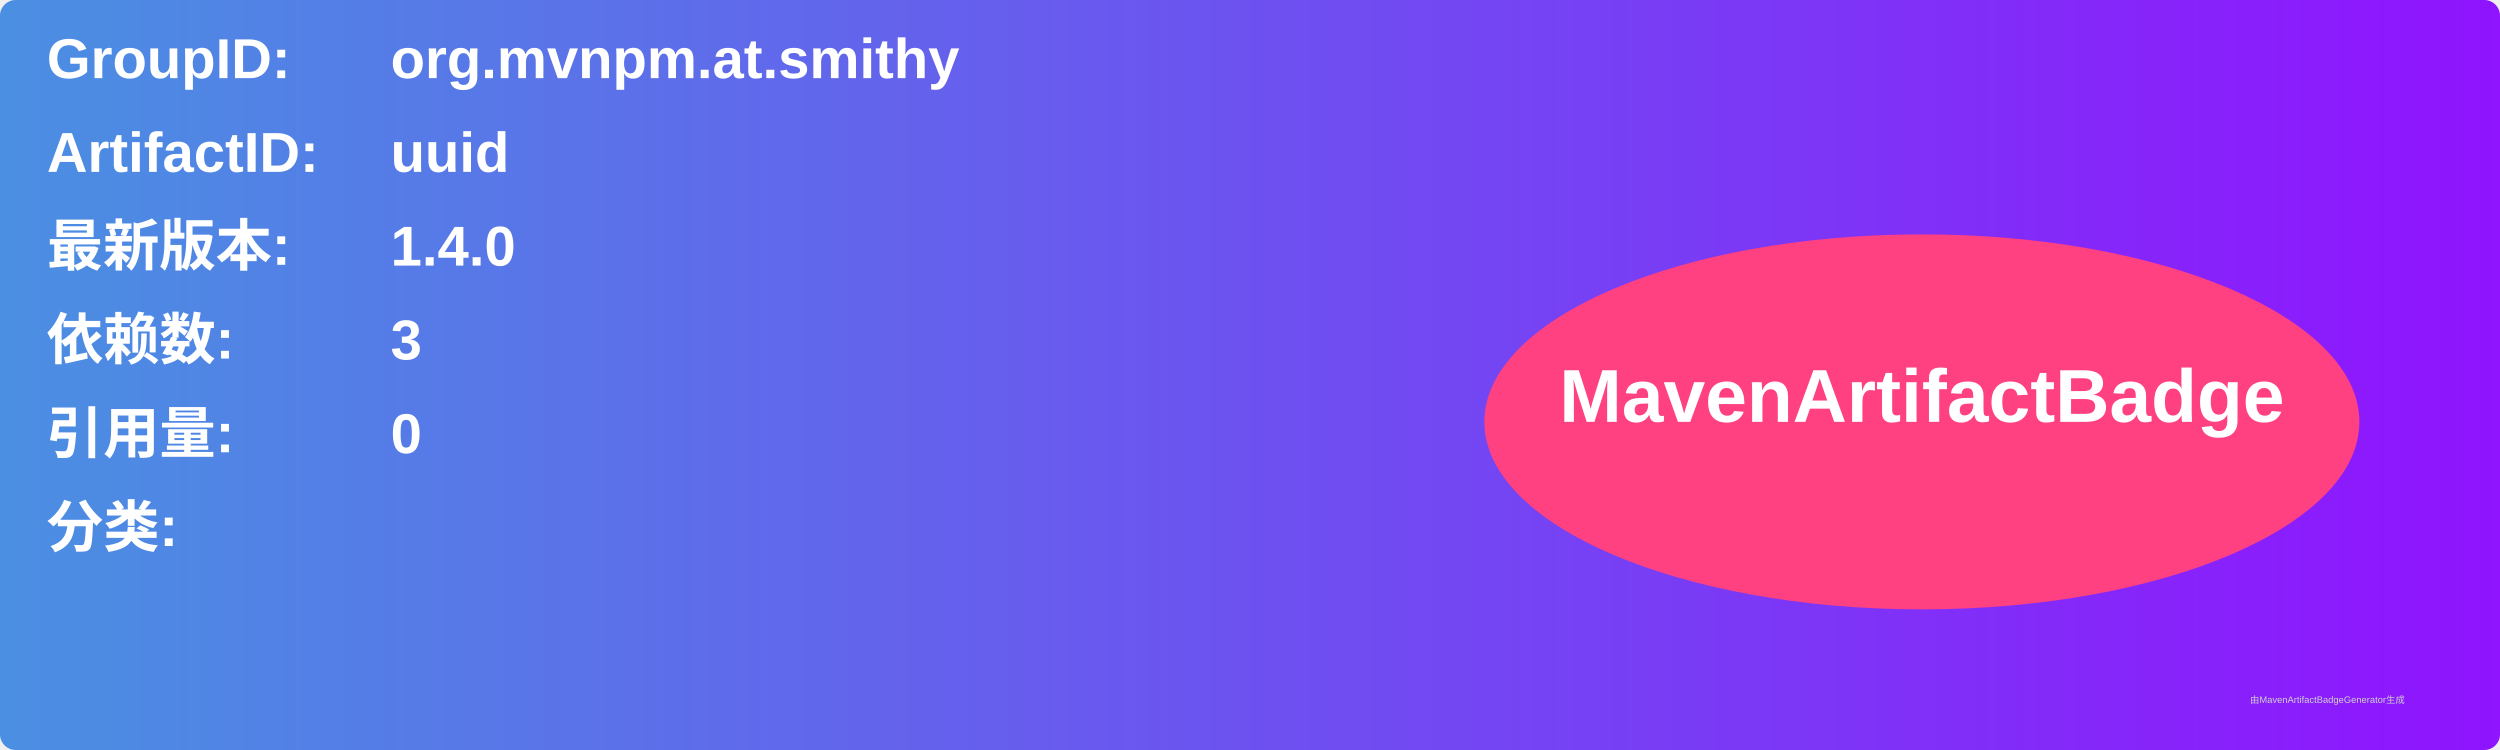
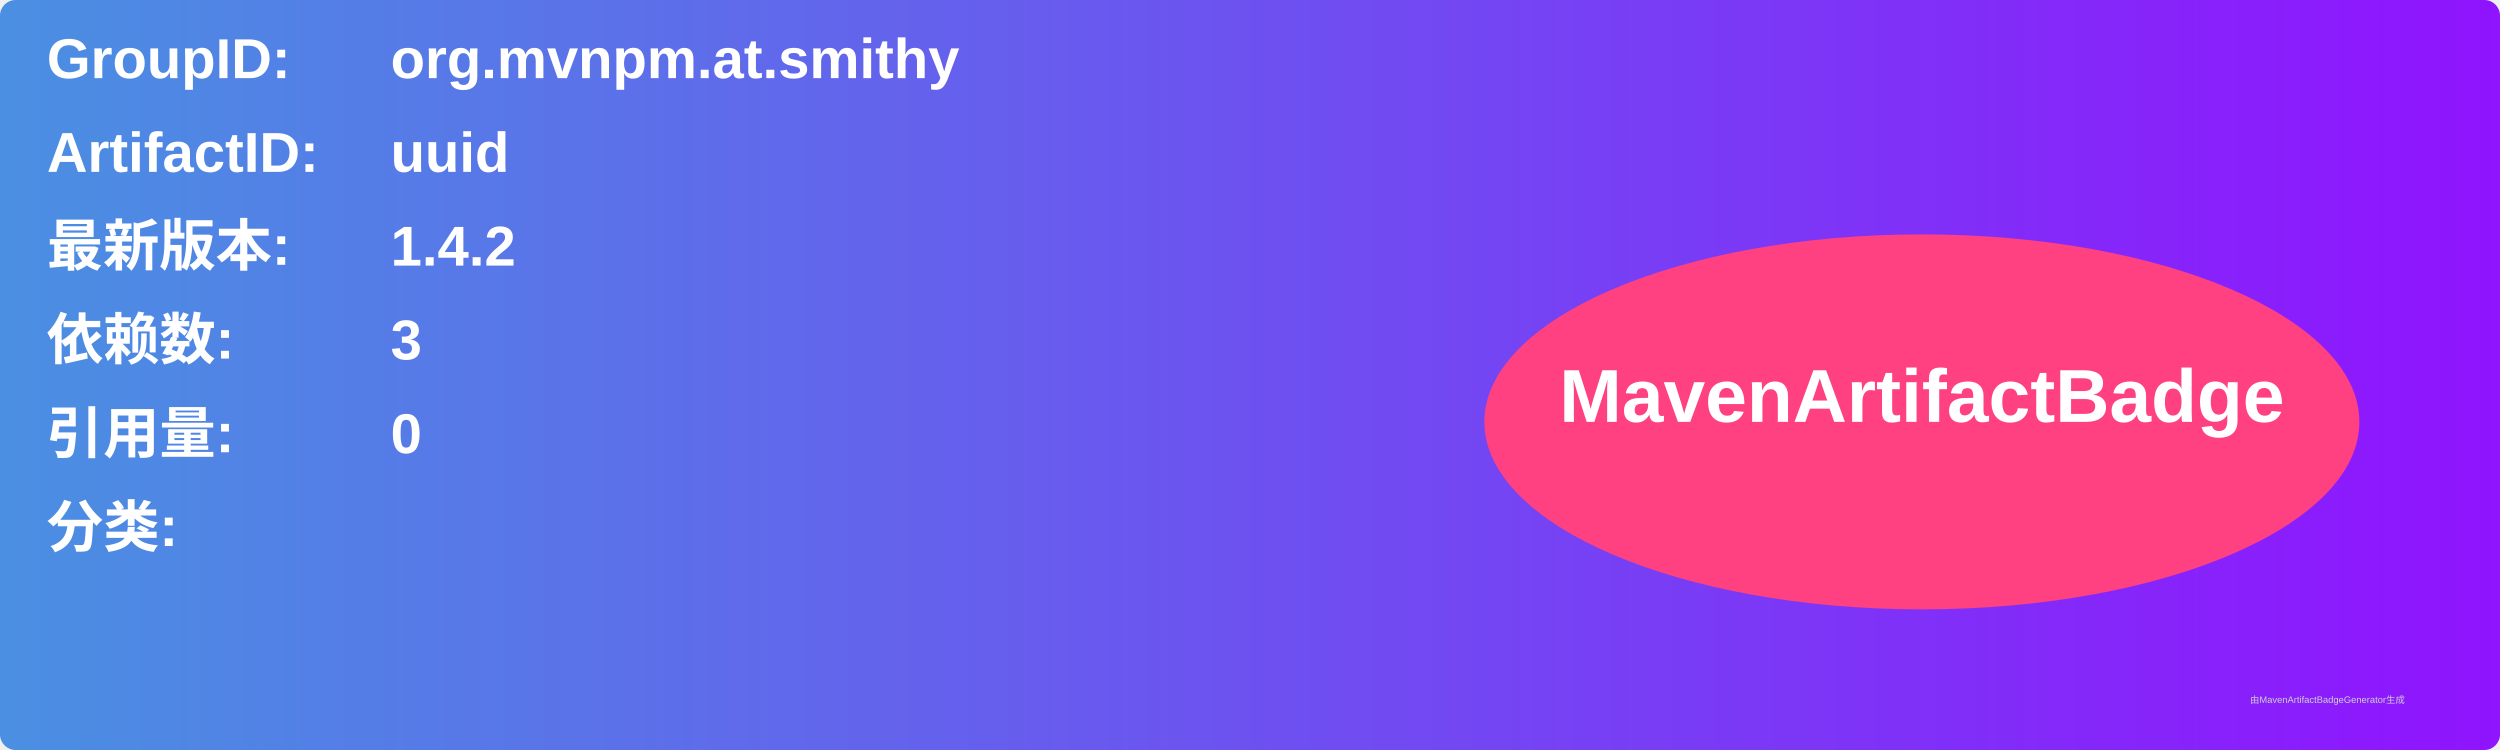
<svg xmlns="http://www.w3.org/2000/svg" width="800" height="240" viewBox="0 0 800 240">
  <linearGradient id="grad" x1="0%" y1="0%" x2="100%" y2="0%">
    <stop offset="0%" stop-color="#4a90e2" />
    <stop offset="100%" stop-color="#9013fe" />
  </linearGradient>
  <rect width="100%" height="100%" rx="5" ry="5" fill="url(#grad)" />
  <g transform="translate(15, 15)">
    <text x="0" y="10" font-family="Arial" font-size="18" fill="white" font-weight="bold" width="260">GroupID:</text>
    <text x="110" y="10" font-family="Arial" font-size="18" fill="white" font-weight="bold" width="460">org.mvnpm.at.smithy</text>
    <text x="0" y="40" font-family="Arial" font-size="18" fill="white" font-weight="bold" width="260">ArtifactID:</text>
    <text x="110" y="40" font-family="Arial" font-size="18" fill="white" font-weight="bold" width="460">uuid</text>
    <text x="0" y="70" font-family="Arial" font-size="18" fill="white" font-weight="bold">最新版本:</text>
    <text x="110" y="70" font-family="Arial" font-size="18" fill="white" font-weight="bold">
-       <tspan font-weight="bold">1.4.0</tspan>
+       <tspan font-weight="bold">1.4.2</tspan>
    </text>
    <text x="0" y="100" font-family="Arial" font-size="18" fill="white" font-weight="bold">依赖数: </text>
    <text x="110" y="100" font-family="Arial" font-size="18" fill="white">
      <tspan font-weight="bold">3</tspan>
    </text>
    <text x="0" y="130" font-family="Arial" font-size="18" fill="white" font-weight="bold">引用量: </text>
    <text x="110" y="130" font-family="Arial" font-size="18" fill="white">
      <tspan font-weight="bold">0</tspan>
    </text>
    <text x="0" y="160" font-family="Arial" font-size="18" fill="white" font-weight="bold">分类:</text>
    <text x="10" y="190" font-family="Arial" font-size="10" fill="white">
      <tspan font-weight="bold" />
    </text>
    <ellipse cx="600" cy="120" rx="140" ry="60" fill="#ff4081" />
    <text x="600" y="120" text-anchor="middle" font-family="Arial" font-size="24" fill="white" font-weight="bold">MavenArtifactBadge</text>
  </g>
  <text x="720" y="225" font-family="Arial" font-size="3" fill="#d0d0d0">由MavenArtifactBadgeGenerator生成</text>
</svg>
